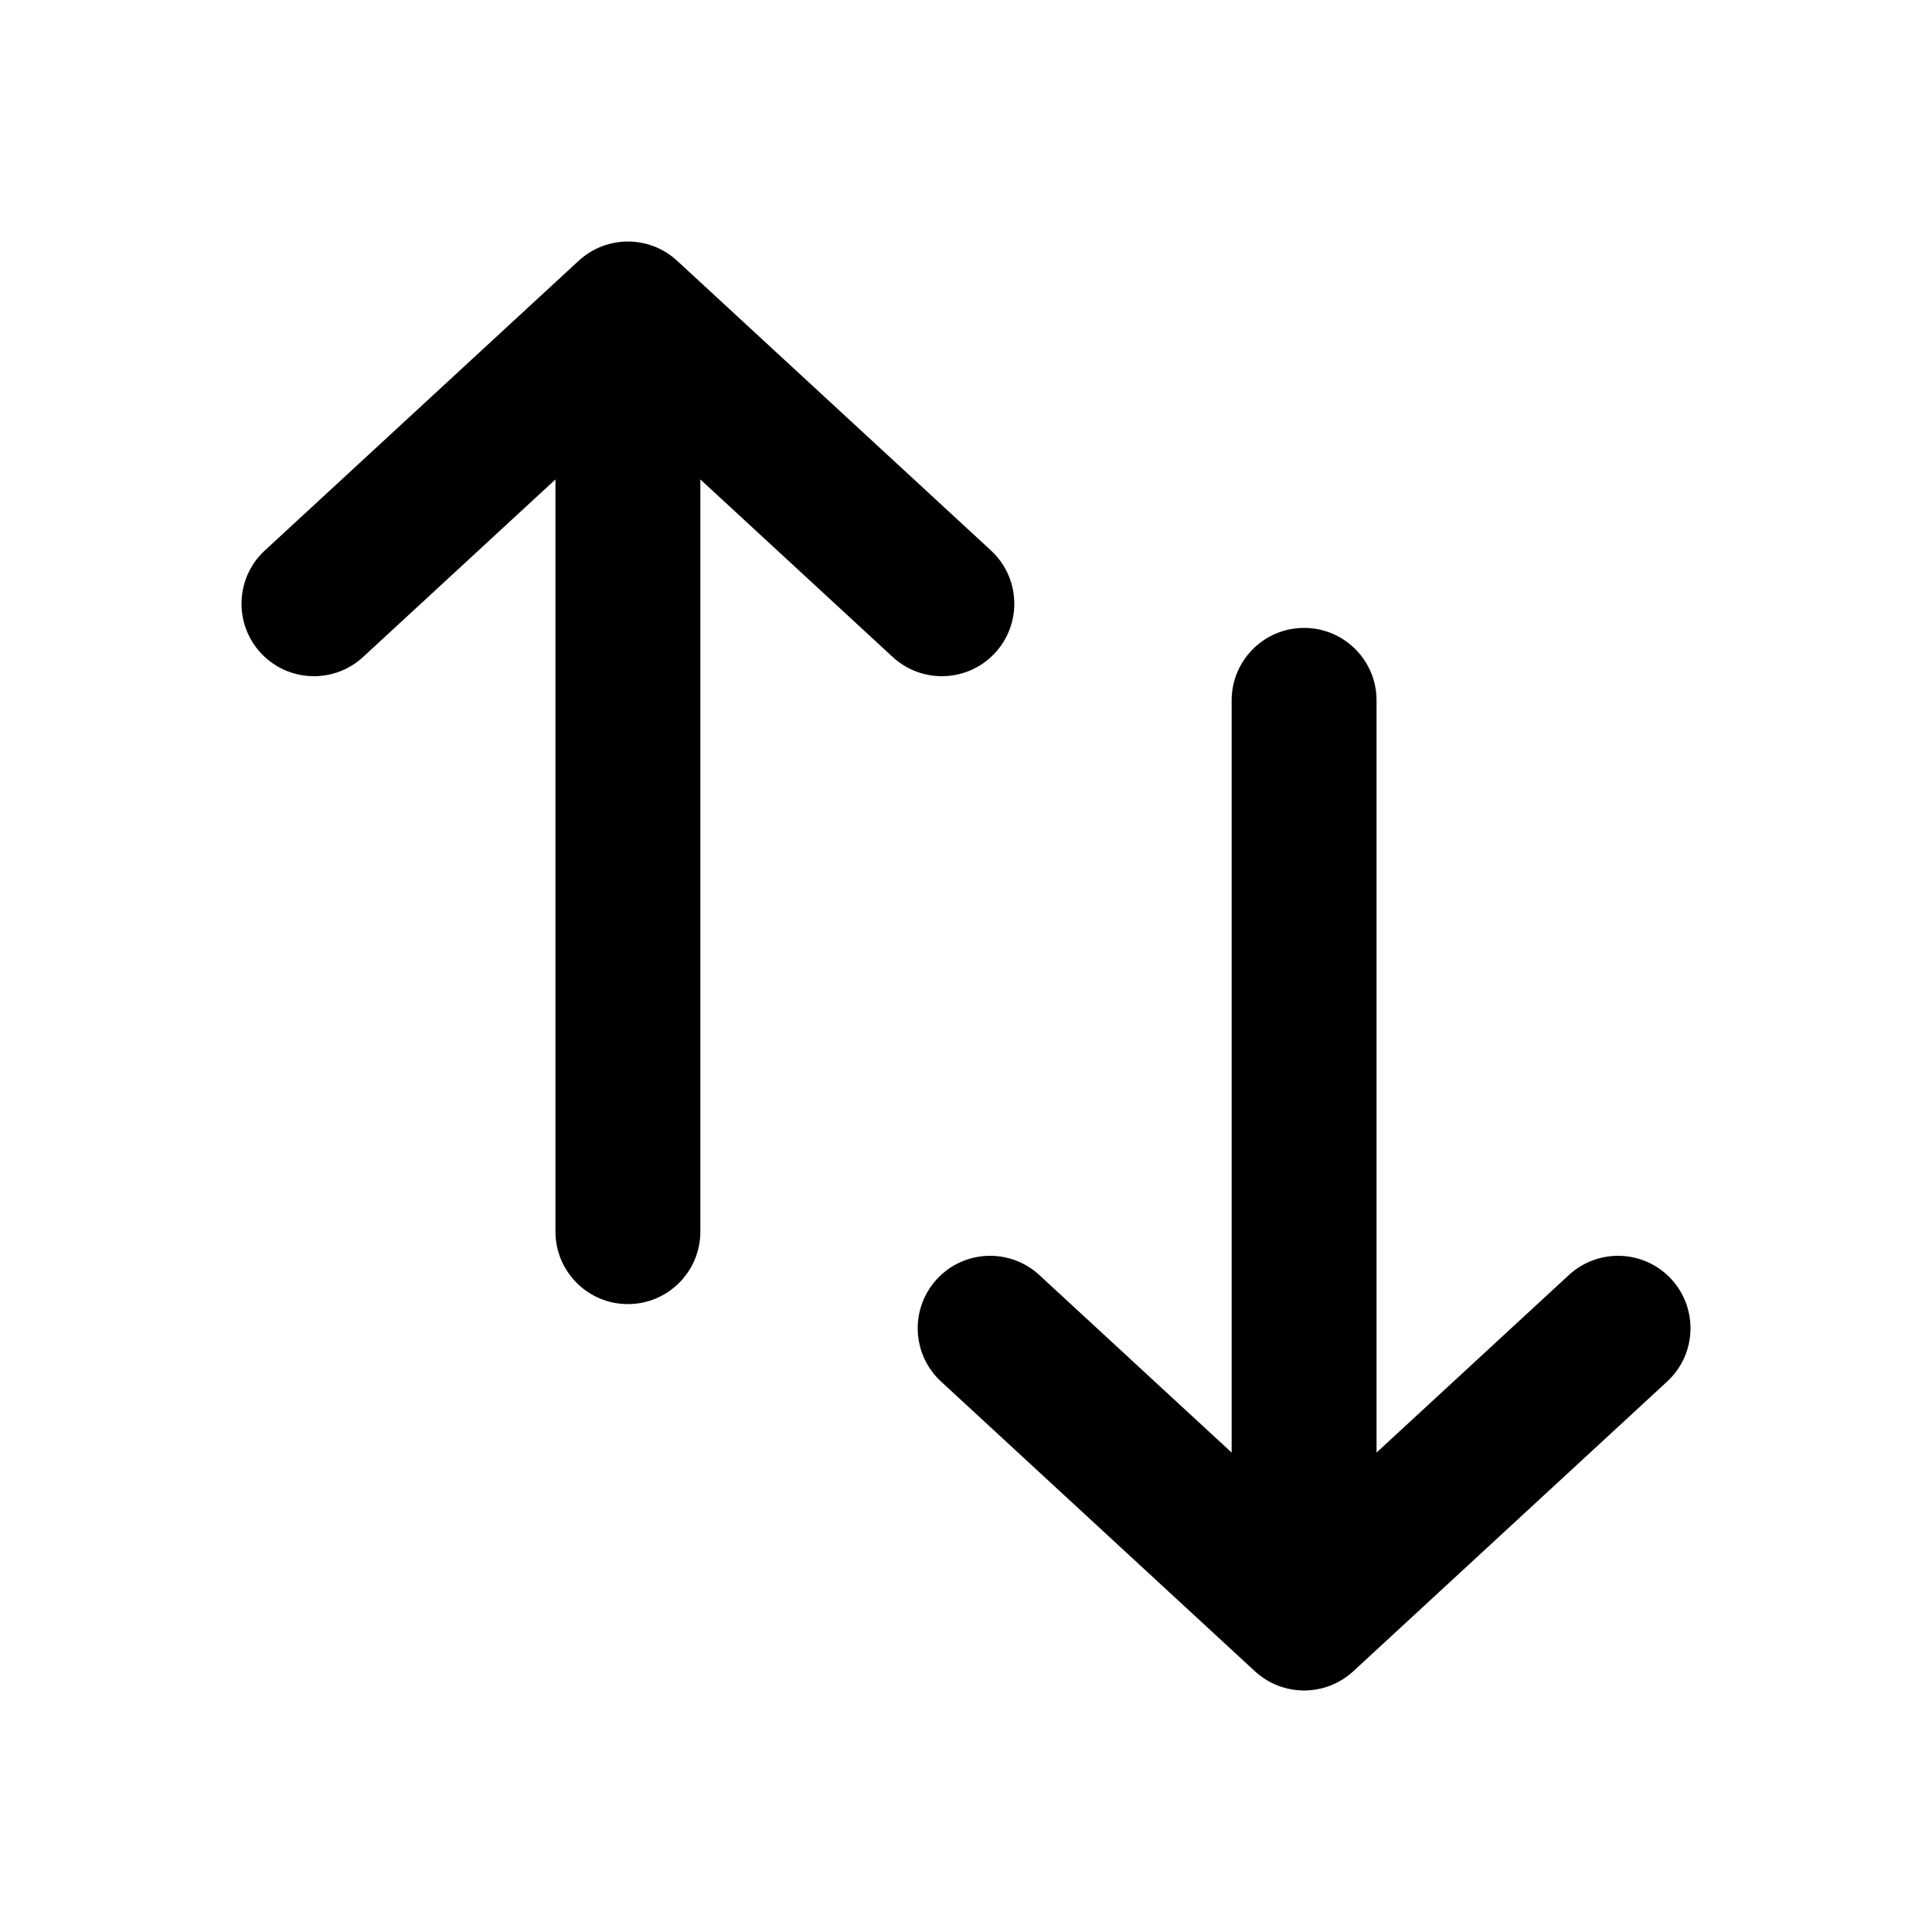
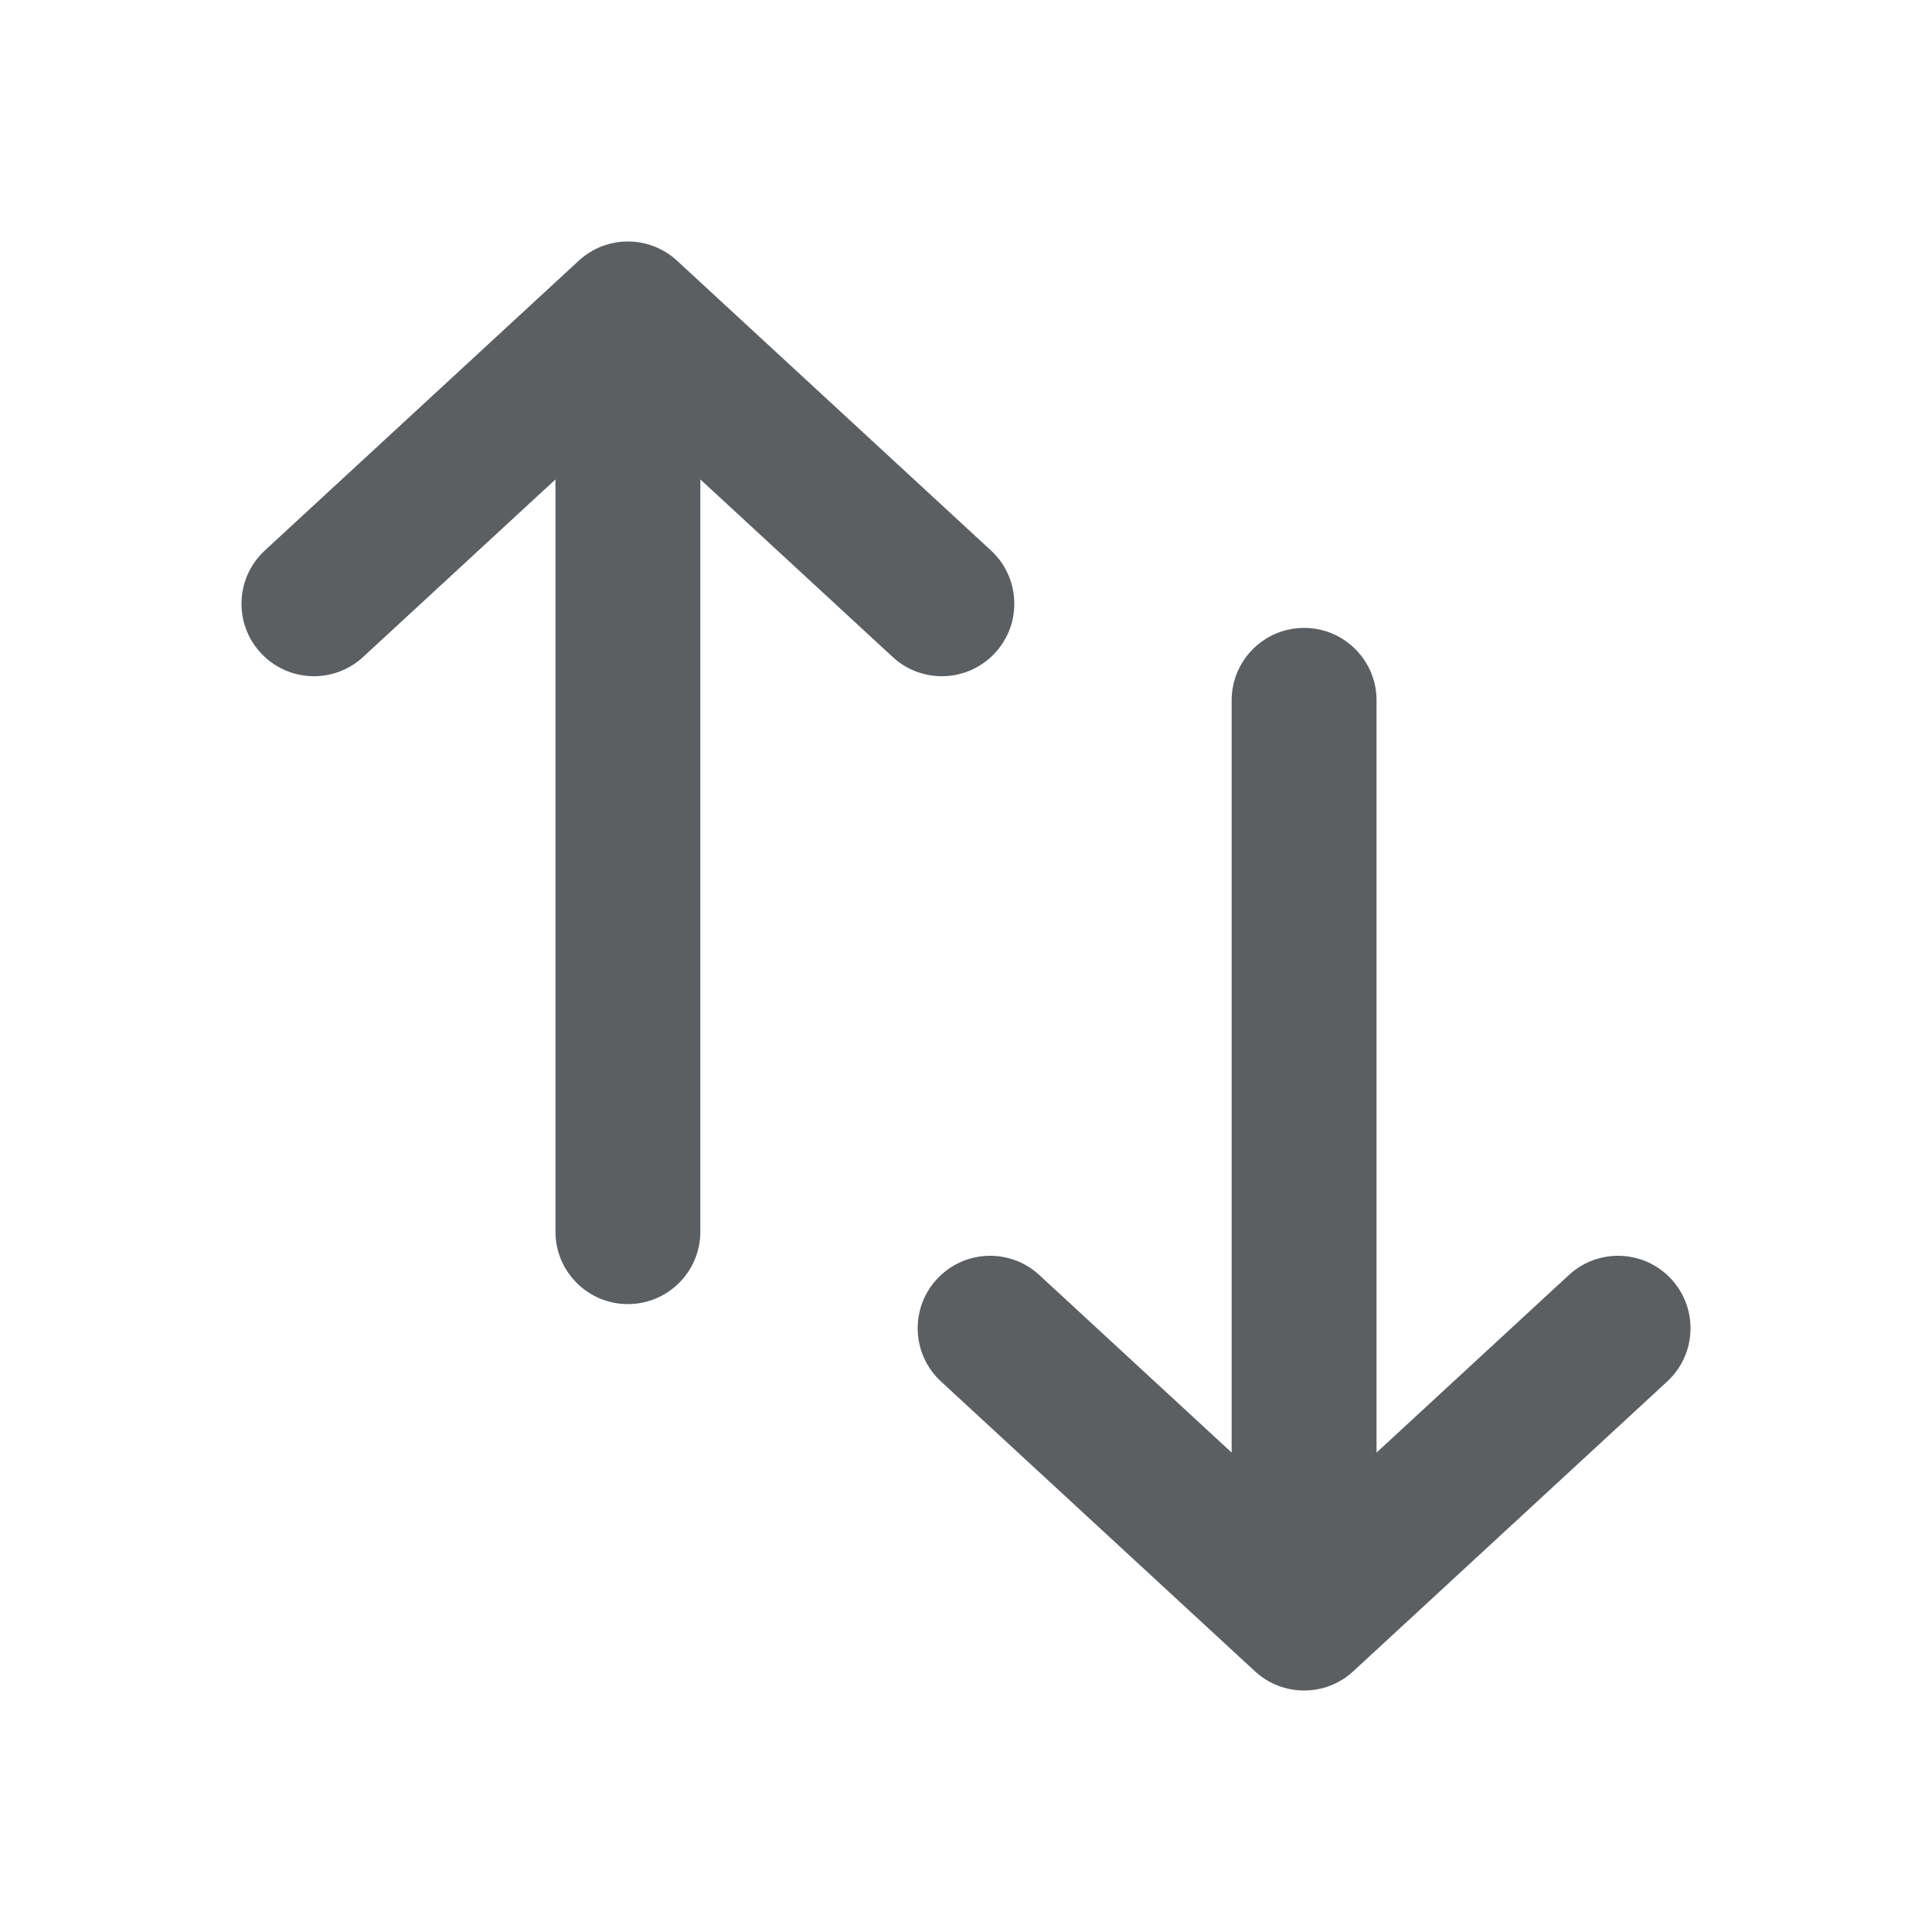
- <svg xmlns="http://www.w3.org/2000/svg" width="20" height="20" viewBox="0 0 20 20" fill="none">
-   <path d="M7.25 12.75C7.25 13.164 6.914 13.5 6.5 13.5C6.086 13.5 5.75 13.164 5.75 12.75L5.75 4.963L3.759 6.801C3.454 7.082 2.98 7.063 2.699 6.759C2.418 6.454 2.437 5.98 2.741 5.699L5.991 2.699C6.279 2.434 6.721 2.434 7.009 2.699L10.259 5.699C10.563 5.98 10.582 6.454 10.301 6.759C10.02 7.063 9.546 7.082 9.241 6.801L7.25 4.963V12.75Z" fill="black" />
-   <path d="M14.25 7.25C14.25 6.836 13.914 6.5 13.5 6.5C13.086 6.5 12.75 6.836 12.75 7.25V15.037L10.759 13.199C10.454 12.918 9.98 12.937 9.699 13.241C9.418 13.546 9.437 14.02 9.741 14.301L12.991 17.301C13.279 17.566 13.721 17.566 14.009 17.301L17.259 14.301C17.563 14.02 17.582 13.546 17.301 13.241C17.02 12.937 16.546 12.918 16.241 13.199L14.25 15.037V7.25Z" fill="black" />
+ <svg xmlns="http://www.w3.org/2000/svg" viewBox="0 0 20 20" fill="none">
+   <path d="M7.25 12.75a.75.75 0 0 1-1.5 0v-7.787l-1.991 1.838a.75.75 0 1 1-1.018-1.102l3.25-3a.75.75 0 0 1 1.018 0l3.25 3a.75.75 0 1 1-1.018 1.102l-1.991-1.838v7.787Z" fill="#5C5F62" />
+   <path d="M14.25 7.25a.75.75 0 0 0-1.5 0v7.787l-1.991-1.838a.75.75 0 1 0-1.018 1.102l3.25 3a.75.75 0 0 0 1.018 0l3.25-3a.75.75 0 1 0-1.018-1.102l-1.991 1.838v-7.787Z" fill="#5C5F62" />
</svg>
